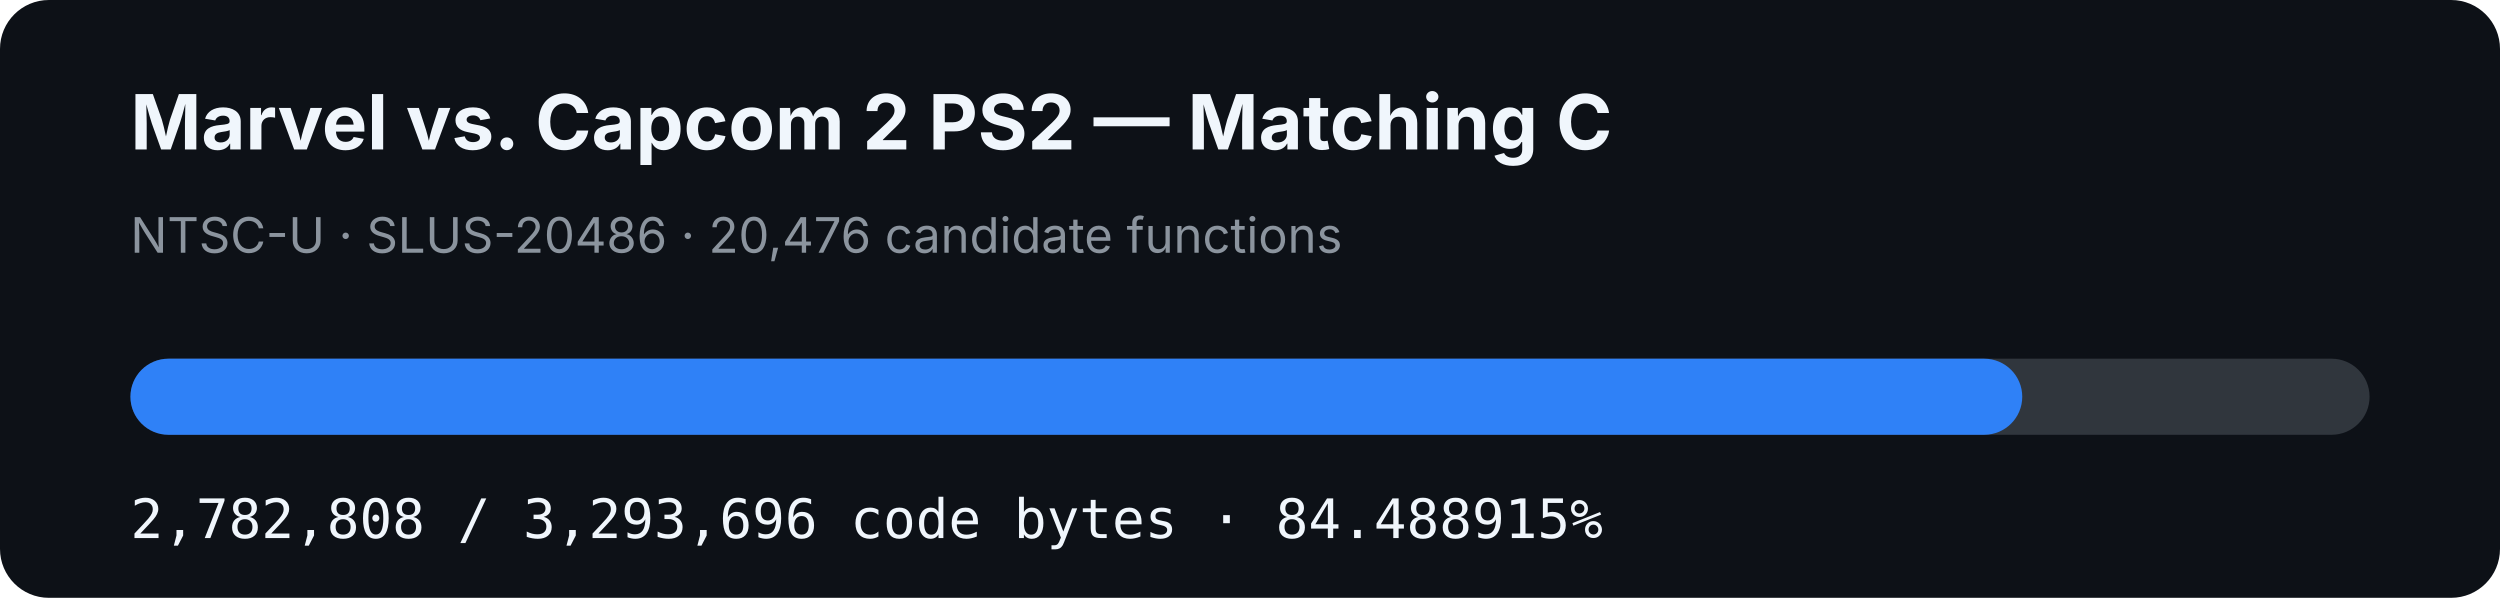
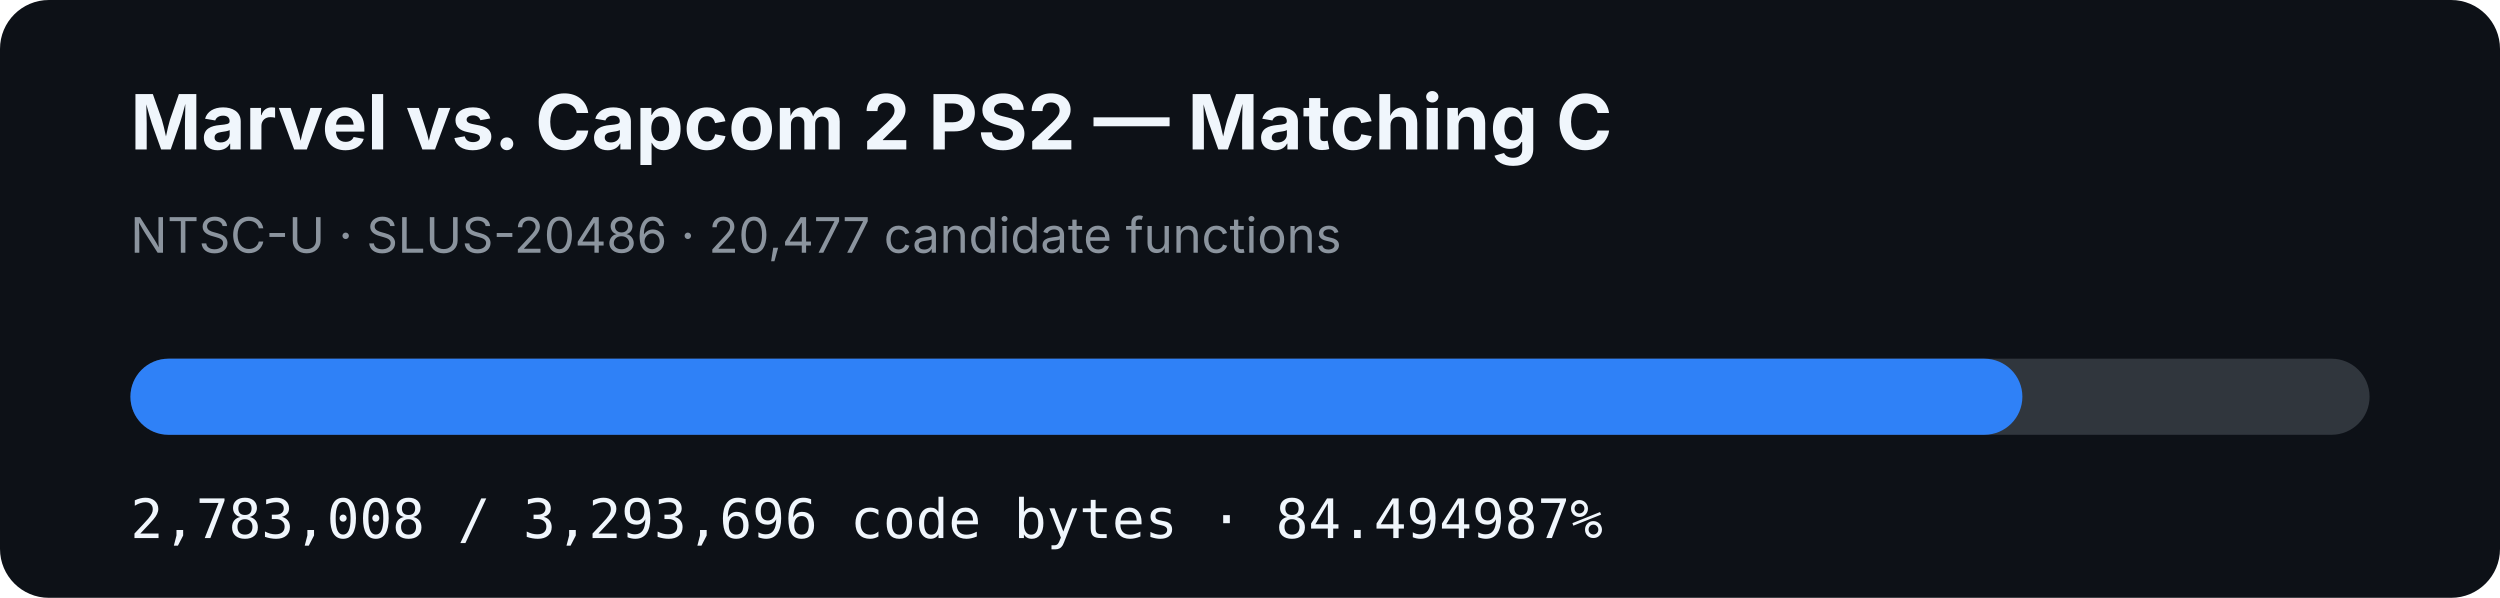
- <svg xmlns="http://www.w3.org/2000/svg" width="920" height="220" viewBox="0 0 920 220" role="img" aria-label="MVC2 PS2 matching C progress: 84.488915%">
+ <svg xmlns="http://www.w3.org/2000/svg" width="920" height="220" viewBox="0 0 920 220" role="img" aria-label="MVC2 PS2 matching C progress: 84.494987%">
  <rect width="920" height="220" rx="18" fill="#0d1117" />
  <text x="48" y="55" fill="#f0f6fc" font-family="-apple-system,BlinkMacSystemFont,Segoe UI,sans-serif" font-size="28" font-weight="700">Marvel vs. Capcom 2 PS2 — Matching C</text>
-   <text x="48" y="93" fill="#8b949e" font-family="-apple-system,BlinkMacSystemFont,Segoe UI,sans-serif" font-size="18">NTSC-U · SLUS-20486 · 20,476 candidate functions</text>
+   <text x="48" y="93" fill="#8b949e" font-family="-apple-system,BlinkMacSystemFont,Segoe UI,sans-serif" font-size="18">NTSC-U · SLUS-20486 · 20,477 candidate functions</text>
  <rect x="48" y="132" width="824" height="28" rx="14" fill="#30363d" />
-   <rect x="48" y="132" width="696.189" height="28" rx="14" fill="#2f81f7" />
-   <text x="48" y="198" fill="#f0f6fc" font-family="ui-monospace,SFMono-Regular,Menlo,monospace" font-size="20">2,782,808 / 3,293,696 code bytes · 84.488915%</text>
+   <rect x="48" y="132" width="696.239" height="28" rx="14" fill="#2f81f7" />
+   <text x="48" y="198" fill="#f0f6fc" font-family="ui-monospace,SFMono-Regular,Menlo,monospace" font-size="20">2,783,008 / 3,293,696 code bytes · 84.494987%</text>
</svg>
